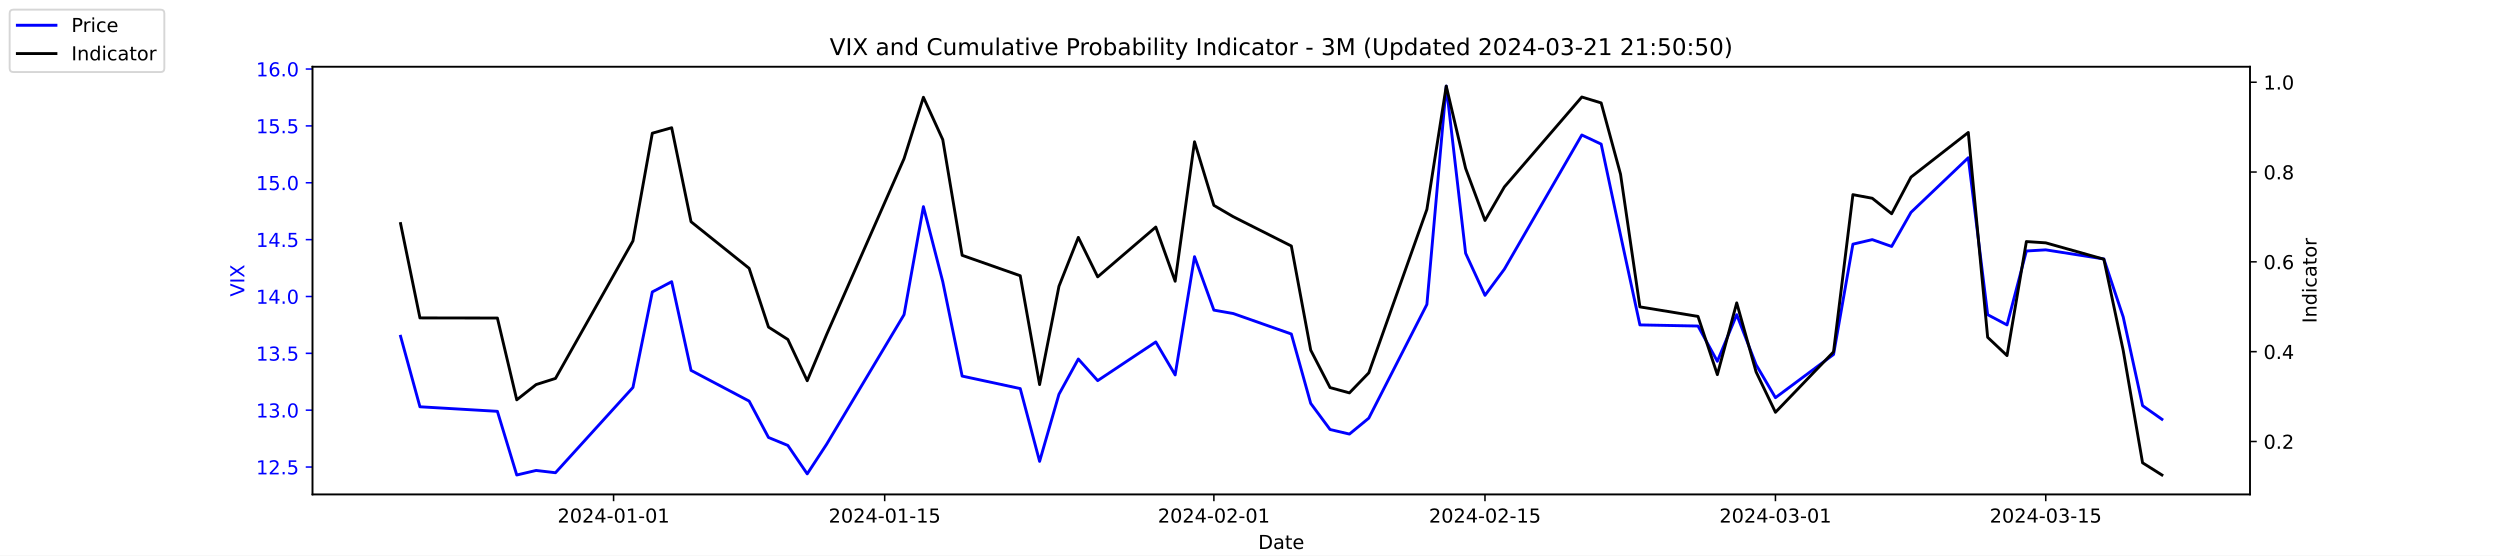
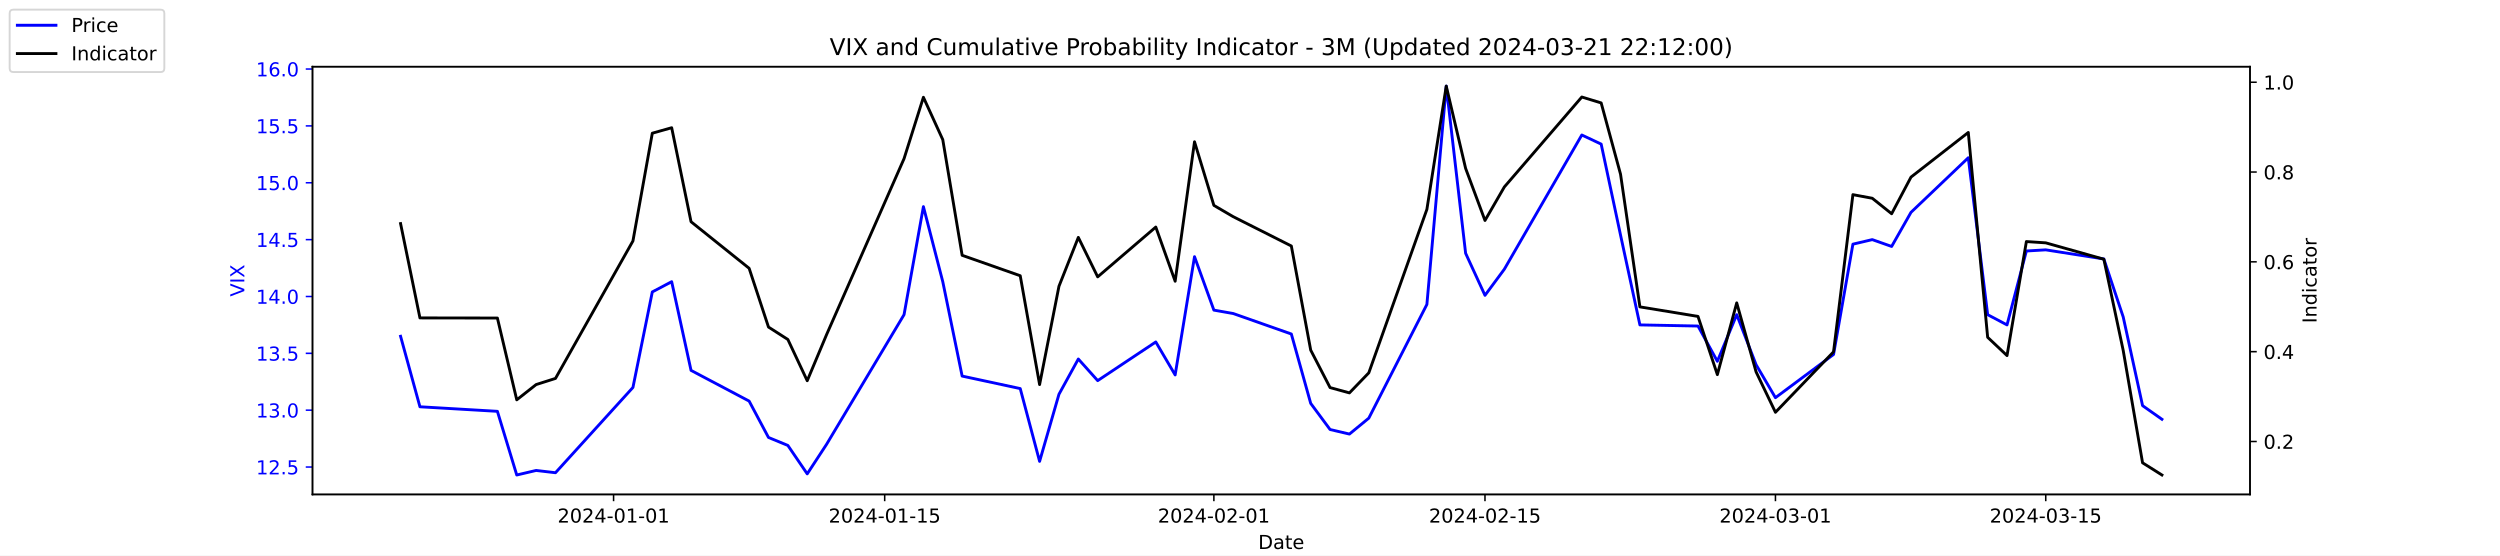
<svg xmlns="http://www.w3.org/2000/svg" xmlns:xlink="http://www.w3.org/1999/xlink" width="1296pt" height="288pt" viewBox="0 0 1296 288" version="1.1">
  <defs>
    <style type="text/css">*{stroke-linejoin: round; stroke-linecap: butt}</style>
  </defs>
  <g id="figure_1">
    <g id="patch_1">
      <path d="M 0 288  L 1296 288  L 1296 0  L 0 0  z " style="fill: #ffffff" />
    </g>
    <g id="axes_1">
      <g id="patch_2">
        <path d="M 162 256.32  L 1166.4 256.32  L 1166.4 34.56  L 162 34.56  z " style="fill: #ffffff" />
      </g>
      <g id="matplotlib.axis_1">
        <g id="xtick_1">
          <g id="line2d_1">
            <defs>
-               <path id="me77a751aeb" d="M 0 0  L 0 3.5  " style="stroke: #000000; stroke-width: 0.8" />
+               <path id="m8d52a140d6" d="M 0 0  L 0 3.5  " style="stroke: #000000; stroke-width: 0.8" />
            </defs>
            <g>
-               <use xlink:href="#me77a751aeb" x="318.079" y="256.32" style="stroke: #000000; stroke-width: 0.8" />
+               <use xlink:href="#m8d52a140d6" x="318.079" y="256.32" style="stroke: #000000; stroke-width: 0.8" />
            </g>
          </g>
          <g id="text_1">
            <g transform="translate(289.0209 270.9184) scale(0.1 -0.1)">
              <defs>
                <path id="DejaVuSans-32" d="M 1228 531  L 3431 531  L 3431 0  L 469 0  L 469 531  Q 828 903 1448 1529  Q 2069 2156 2228 2338  Q 2531 2678 2651 2914  Q 2772 3150 2772 3378  Q 2772 3750 2511 3984  Q 2250 4219 1831 4219  Q 1534 4219 1204 4116  Q 875 4013 500 3803  L 500 4441  Q 881 4594 1212 4672  Q 1544 4750 1819 4750  Q 2544 4750 2975 4387  Q 3406 4025 3406 3419  Q 3406 3131 3298 2873  Q 3191 2616 2906 2266  Q 2828 2175 2409 1742  Q 1991 1309 1228 531  z " transform="scale(0.015625)" />
                <path id="DejaVuSans-30" d="M 2034 4250  Q 1547 4250 1301 3770  Q 1056 3291 1056 2328  Q 1056 1369 1301 889  Q 1547 409 2034 409  Q 2525 409 2770 889  Q 3016 1369 3016 2328  Q 3016 3291 2770 3770  Q 2525 4250 2034 4250  z M 2034 4750  Q 2819 4750 3233 4129  Q 3647 3509 3647 2328  Q 3647 1150 3233 529  Q 2819 -91 2034 -91  Q 1250 -91 836 529  Q 422 1150 422 2328  Q 422 3509 836 4129  Q 1250 4750 2034 4750  z " transform="scale(0.015625)" />
                <path id="DejaVuSans-34" d="M 2419 4116  L 825 1625  L 2419 1625  L 2419 4116  z M 2253 4666  L 3047 4666  L 3047 1625  L 3713 1625  L 3713 1100  L 3047 1100  L 3047 0  L 2419 0  L 2419 1100  L 313 1100  L 313 1709  L 2253 4666  z " transform="scale(0.015625)" />
                <path id="DejaVuSans-2d" d="M 313 2009  L 1997 2009  L 1997 1497  L 313 1497  L 313 2009  z " transform="scale(0.015625)" />
                <path id="DejaVuSans-31" d="M 794 531  L 1825 531  L 1825 4091  L 703 3866  L 703 4441  L 1819 4666  L 2450 4666  L 2450 531  L 3481 531  L 3481 0  L 794 0  L 794 531  z " transform="scale(0.015625)" />
              </defs>
              <use xlink:href="#DejaVuSans-32" />
              <use xlink:href="#DejaVuSans-30" x="63.623" />
              <use xlink:href="#DejaVuSans-32" x="127.246" />
              <use xlink:href="#DejaVuSans-34" x="190.869" />
              <use xlink:href="#DejaVuSans-2d" x="254.492" />
              <use xlink:href="#DejaVuSans-30" x="290.576" />
              <use xlink:href="#DejaVuSans-31" x="354.199" />
              <use xlink:href="#DejaVuSans-2d" x="417.822" />
              <use xlink:href="#DejaVuSans-30" x="453.906" />
              <use xlink:href="#DejaVuSans-31" x="517.529" />
            </g>
          </g>
        </g>
        <g id="xtick_2">
          <g id="line2d_2">
            <g>
-               <use xlink:href="#me77a751aeb" x="458.619" y="256.32" style="stroke: #000000; stroke-width: 0.8" />
+               <use xlink:href="#m8d52a140d6" x="458.619" y="256.32" style="stroke: #000000; stroke-width: 0.8" />
            </g>
          </g>
          <g id="text_2">
            <g transform="translate(429.5608 270.9184) scale(0.1 -0.1)">
              <defs>
                <path id="DejaVuSans-35" d="M 691 4666  L 3169 4666  L 3169 4134  L 1269 4134  L 1269 2991  Q 1406 3038 1543 3061  Q 1681 3084 1819 3084  Q 2600 3084 3056 2656  Q 3513 2228 3513 1497  Q 3513 744 3044 326  Q 2575 -91 1722 -91  Q 1428 -91 1123 -41  Q 819 9 494 109  L 494 744  Q 775 591 1075 516  Q 1375 441 1709 441  Q 2250 441 2565 725  Q 2881 1009 2881 1497  Q 2881 1984 2565 2268  Q 2250 2553 1709 2553  Q 1456 2553 1204 2497  Q 953 2441 691 2322  L 691 4666  z " transform="scale(0.015625)" />
              </defs>
              <use xlink:href="#DejaVuSans-32" />
              <use xlink:href="#DejaVuSans-30" x="63.623" />
              <use xlink:href="#DejaVuSans-32" x="127.246" />
              <use xlink:href="#DejaVuSans-34" x="190.869" />
              <use xlink:href="#DejaVuSans-2d" x="254.492" />
              <use xlink:href="#DejaVuSans-30" x="290.576" />
              <use xlink:href="#DejaVuSans-31" x="354.199" />
              <use xlink:href="#DejaVuSans-2d" x="417.822" />
              <use xlink:href="#DejaVuSans-31" x="453.906" />
              <use xlink:href="#DejaVuSans-35" x="517.529" />
            </g>
          </g>
        </g>
        <g id="xtick_3">
          <g id="line2d_3">
            <g>
-               <use xlink:href="#me77a751aeb" x="629.274" y="256.32" style="stroke: #000000; stroke-width: 0.8" />
+               <use xlink:href="#m8d52a140d6" x="629.274" y="256.32" style="stroke: #000000; stroke-width: 0.8" />
            </g>
          </g>
          <g id="text_3">
            <g transform="translate(600.2164 270.9184) scale(0.1 -0.1)">
              <use xlink:href="#DejaVuSans-32" />
              <use xlink:href="#DejaVuSans-30" x="63.623" />
              <use xlink:href="#DejaVuSans-32" x="127.246" />
              <use xlink:href="#DejaVuSans-34" x="190.869" />
              <use xlink:href="#DejaVuSans-2d" x="254.492" />
              <use xlink:href="#DejaVuSans-30" x="290.576" />
              <use xlink:href="#DejaVuSans-32" x="354.199" />
              <use xlink:href="#DejaVuSans-2d" x="417.822" />
              <use xlink:href="#DejaVuSans-30" x="453.906" />
              <use xlink:href="#DejaVuSans-31" x="517.529" />
            </g>
          </g>
        </g>
        <g id="xtick_4">
          <g id="line2d_4">
            <g>
-               <use xlink:href="#me77a751aeb" x="769.814" y="256.32" style="stroke: #000000; stroke-width: 0.8" />
+               <use xlink:href="#m8d52a140d6" x="769.814" y="256.32" style="stroke: #000000; stroke-width: 0.8" />
            </g>
          </g>
          <g id="text_4">
            <g transform="translate(740.7562 270.9184) scale(0.1 -0.1)">
              <use xlink:href="#DejaVuSans-32" />
              <use xlink:href="#DejaVuSans-30" x="63.623" />
              <use xlink:href="#DejaVuSans-32" x="127.246" />
              <use xlink:href="#DejaVuSans-34" x="190.869" />
              <use xlink:href="#DejaVuSans-2d" x="254.492" />
              <use xlink:href="#DejaVuSans-30" x="290.576" />
              <use xlink:href="#DejaVuSans-32" x="354.199" />
              <use xlink:href="#DejaVuSans-2d" x="417.822" />
              <use xlink:href="#DejaVuSans-31" x="453.906" />
              <use xlink:href="#DejaVuSans-35" x="517.529" />
            </g>
          </g>
        </g>
        <g id="xtick_5">
          <g id="line2d_5">
            <g>
-               <use xlink:href="#me77a751aeb" x="920.392" y="256.32" style="stroke: #000000; stroke-width: 0.8" />
+               <use xlink:href="#m8d52a140d6" x="920.392" y="256.32" style="stroke: #000000; stroke-width: 0.8" />
            </g>
          </g>
          <g id="text_5">
            <g transform="translate(891.3347 270.9184) scale(0.1 -0.1)">
              <defs>
                <path id="DejaVuSans-33" d="M 2597 2516  Q 3050 2419 3304 2112  Q 3559 1806 3559 1356  Q 3559 666 3084 287  Q 2609 -91 1734 -91  Q 1441 -91 1130 -33  Q 819 25 488 141  L 488 750  Q 750 597 1062 519  Q 1375 441 1716 441  Q 2309 441 2620 675  Q 2931 909 2931 1356  Q 2931 1769 2642 2001  Q 2353 2234 1838 2234  L 1294 2234  L 1294 2753  L 1863 2753  Q 2328 2753 2575 2939  Q 2822 3125 2822 3475  Q 2822 3834 2567 4026  Q 2313 4219 1838 4219  Q 1578 4219 1281 4162  Q 984 4106 628 3988  L 628 4550  Q 988 4650 1302 4700  Q 1616 4750 1894 4750  Q 2613 4750 3031 4423  Q 3450 4097 3450 3541  Q 3450 3153 3228 2886  Q 3006 2619 2597 2516  z " transform="scale(0.015625)" />
              </defs>
              <use xlink:href="#DejaVuSans-32" />
              <use xlink:href="#DejaVuSans-30" x="63.623" />
              <use xlink:href="#DejaVuSans-32" x="127.246" />
              <use xlink:href="#DejaVuSans-34" x="190.869" />
              <use xlink:href="#DejaVuSans-2d" x="254.492" />
              <use xlink:href="#DejaVuSans-30" x="290.576" />
              <use xlink:href="#DejaVuSans-33" x="354.199" />
              <use xlink:href="#DejaVuSans-2d" x="417.822" />
              <use xlink:href="#DejaVuSans-30" x="453.906" />
              <use xlink:href="#DejaVuSans-31" x="517.529" />
            </g>
          </g>
        </g>
        <g id="xtick_6">
          <g id="line2d_6">
            <g>
-               <use xlink:href="#me77a751aeb" x="1060.514" y="256.32" style="stroke: #000000; stroke-width: 0.8" />
+               <use xlink:href="#m8d52a140d6" x="1060.514" y="256.32" style="stroke: #000000; stroke-width: 0.8" />
            </g>
          </g>
          <g id="text_6">
            <g transform="translate(1031.456 270.9184) scale(0.1 -0.1)">
              <use xlink:href="#DejaVuSans-32" />
              <use xlink:href="#DejaVuSans-30" x="63.623" />
              <use xlink:href="#DejaVuSans-32" x="127.246" />
              <use xlink:href="#DejaVuSans-34" x="190.869" />
              <use xlink:href="#DejaVuSans-2d" x="254.492" />
              <use xlink:href="#DejaVuSans-30" x="290.576" />
              <use xlink:href="#DejaVuSans-33" x="354.199" />
              <use xlink:href="#DejaVuSans-2d" x="417.822" />
              <use xlink:href="#DejaVuSans-31" x="453.906" />
              <use xlink:href="#DejaVuSans-35" x="517.529" />
            </g>
          </g>
        </g>
        <g id="text_7">
          <g transform="translate(652.2492 284.5966) scale(0.1 -0.1)">
            <defs>
              <path id="DejaVuSans-44" d="M 1259 4147  L 1259 519  L 2022 519  Q 2988 519 3436 956  Q 3884 1394 3884 2338  Q 3884 3275 3436 3711  Q 2988 4147 2022 4147  L 1259 4147  z M 628 4666  L 1925 4666  Q 3281 4666 3915 4102  Q 4550 3538 4550 2338  Q 4550 1131 3912 565  Q 3275 0 1925 0  L 628 0  L 628 4666  z " transform="scale(0.015625)" />
              <path id="DejaVuSans-61" d="M 2194 1759  Q 1497 1759 1228 1600  Q 959 1441 959 1056  Q 959 750 1161 570  Q 1363 391 1709 391  Q 2188 391 2477 730  Q 2766 1069 2766 1631  L 2766 1759  L 2194 1759  z M 3341 1997  L 3341 0  L 2766 0  L 2766 531  Q 2569 213 2275 61  Q 1981 -91 1556 -91  Q 1019 -91 701 211  Q 384 513 384 1019  Q 384 1609 779 1909  Q 1175 2209 1959 2209  L 2766 2209  L 2766 2266  Q 2766 2663 2505 2880  Q 2244 3097 1772 3097  Q 1472 3097 1187 3025  Q 903 2953 641 2809  L 641 3341  Q 956 3463 1253 3523  Q 1550 3584 1831 3584  Q 2591 3584 2966 3190  Q 3341 2797 3341 1997  z " transform="scale(0.015625)" />
              <path id="DejaVuSans-74" d="M 1172 4494  L 1172 3500  L 2356 3500  L 2356 3053  L 1172 3053  L 1172 1153  Q 1172 725 1289 603  Q 1406 481 1766 481  L 2356 481  L 2356 0  L 1766 0  Q 1100 0 847 248  Q 594 497 594 1153  L 594 3053  L 172 3053  L 172 3500  L 594 3500  L 594 4494  L 1172 4494  z " transform="scale(0.015625)" />
              <path id="DejaVuSans-65" d="M 3597 1894  L 3597 1613  L 953 1613  Q 991 1019 1311 708  Q 1631 397 2203 397  Q 2534 397 2845 478  Q 3156 559 3463 722  L 3463 178  Q 3153 47 2828 -22  Q 2503 -91 2169 -91  Q 1331 -91 842 396  Q 353 884 353 1716  Q 353 2575 817 3079  Q 1281 3584 2069 3584  Q 2775 3584 3186 3129  Q 3597 2675 3597 1894  z M 3022 2063  Q 3016 2534 2758 2815  Q 2500 3097 2075 3097  Q 1594 3097 1305 2825  Q 1016 2553 972 2059  L 3022 2063  z " transform="scale(0.015625)" />
            </defs>
            <use xlink:href="#DejaVuSans-44" />
            <use xlink:href="#DejaVuSans-61" x="77.002" />
            <use xlink:href="#DejaVuSans-74" x="138.281" />
            <use xlink:href="#DejaVuSans-65" x="177.49" />
          </g>
        </g>
      </g>
      <g id="matplotlib.axis_2">
        <g id="ytick_1">
          <g id="line2d_7">
            <defs>
-               <path id="meede1170e5" d="M 0 0  L -3.5 0  " style="stroke: #0000ff; stroke-width: 0.8" />
+               <path id="m3e598ad730" d="M 0 0  L -3.5 0  " style="stroke: #0000ff; stroke-width: 0.8" />
            </defs>
            <g>
-               <use xlink:href="#meede1170e5" x="162" y="242.114" style="fill: #0000ff; stroke: #0000ff; stroke-width: 0.8" />
+               <use xlink:href="#m3e598ad730" x="162" y="242.114" style="fill: #0000ff; stroke: #0000ff; stroke-width: 0.8" />
            </g>
          </g>
          <g id="text_8">
            <g style="fill: #0000ff" transform="translate(132.7344 245.9129) scale(0.1 -0.1)">
              <defs>
                <path id="DejaVuSans-2e" d="M 684 794  L 1344 794  L 1344 0  L 684 0  L 684 794  z " transform="scale(0.015625)" />
              </defs>
              <use xlink:href="#DejaVuSans-31" />
              <use xlink:href="#DejaVuSans-32" x="63.623" />
              <use xlink:href="#DejaVuSans-2e" x="127.246" />
              <use xlink:href="#DejaVuSans-35" x="159.033" />
            </g>
          </g>
        </g>
        <g id="ytick_2">
          <g id="line2d_8">
            <g>
-               <use xlink:href="#meede1170e5" x="162" y="212.64" style="fill: #0000ff; stroke: #0000ff; stroke-width: 0.8" />
+               <use xlink:href="#m3e598ad730" x="162" y="212.64" style="fill: #0000ff; stroke: #0000ff; stroke-width: 0.8" />
            </g>
          </g>
          <g id="text_9">
            <g style="fill: #0000ff" transform="translate(132.7344 216.4392) scale(0.1 -0.1)">
              <use xlink:href="#DejaVuSans-31" />
              <use xlink:href="#DejaVuSans-33" x="63.623" />
              <use xlink:href="#DejaVuSans-2e" x="127.246" />
              <use xlink:href="#DejaVuSans-30" x="159.033" />
            </g>
          </g>
        </g>
        <g id="ytick_3">
          <g id="line2d_9">
            <g>
-               <use xlink:href="#meede1170e5" x="162" y="183.166" style="fill: #0000ff; stroke: #0000ff; stroke-width: 0.8" />
+               <use xlink:href="#m3e598ad730" x="162" y="183.166" style="fill: #0000ff; stroke: #0000ff; stroke-width: 0.8" />
            </g>
          </g>
          <g id="text_10">
            <g style="fill: #0000ff" transform="translate(132.7344 186.9656) scale(0.1 -0.1)">
              <use xlink:href="#DejaVuSans-31" />
              <use xlink:href="#DejaVuSans-33" x="63.623" />
              <use xlink:href="#DejaVuSans-2e" x="127.246" />
              <use xlink:href="#DejaVuSans-35" x="159.033" />
            </g>
          </g>
        </g>
        <g id="ytick_4">
          <g id="line2d_10">
            <g>
-               <use xlink:href="#meede1170e5" x="162" y="153.693" style="fill: #0000ff; stroke: #0000ff; stroke-width: 0.8" />
+               <use xlink:href="#m3e598ad730" x="162" y="153.693" style="fill: #0000ff; stroke: #0000ff; stroke-width: 0.8" />
            </g>
          </g>
          <g id="text_11">
            <g style="fill: #0000ff" transform="translate(132.7344 157.4919) scale(0.1 -0.1)">
              <use xlink:href="#DejaVuSans-31" />
              <use xlink:href="#DejaVuSans-34" x="63.623" />
              <use xlink:href="#DejaVuSans-2e" x="127.246" />
              <use xlink:href="#DejaVuSans-30" x="159.033" />
            </g>
          </g>
        </g>
        <g id="ytick_5">
          <g id="line2d_11">
            <g>
-               <use xlink:href="#meede1170e5" x="162" y="124.219" style="fill: #0000ff; stroke: #0000ff; stroke-width: 0.8" />
+               <use xlink:href="#m3e598ad730" x="162" y="124.219" style="fill: #0000ff; stroke: #0000ff; stroke-width: 0.8" />
            </g>
          </g>
          <g id="text_12">
            <g style="fill: #0000ff" transform="translate(132.7344 128.0182) scale(0.1 -0.1)">
              <use xlink:href="#DejaVuSans-31" />
              <use xlink:href="#DejaVuSans-34" x="63.623" />
              <use xlink:href="#DejaVuSans-2e" x="127.246" />
              <use xlink:href="#DejaVuSans-35" x="159.033" />
            </g>
          </g>
        </g>
        <g id="ytick_6">
          <g id="line2d_12">
            <g>
-               <use xlink:href="#meede1170e5" x="162" y="94.745" style="fill: #0000ff; stroke: #0000ff; stroke-width: 0.8" />
+               <use xlink:href="#m3e598ad730" x="162" y="94.745" style="fill: #0000ff; stroke: #0000ff; stroke-width: 0.8" />
            </g>
          </g>
          <g id="text_13">
            <g style="fill: #0000ff" transform="translate(132.7344 98.5445) scale(0.1 -0.1)">
              <use xlink:href="#DejaVuSans-31" />
              <use xlink:href="#DejaVuSans-35" x="63.623" />
              <use xlink:href="#DejaVuSans-2e" x="127.246" />
              <use xlink:href="#DejaVuSans-30" x="159.033" />
            </g>
          </g>
        </g>
        <g id="ytick_7">
          <g id="line2d_13">
            <g>
-               <use xlink:href="#meede1170e5" x="162" y="65.272" style="fill: #0000ff; stroke: #0000ff; stroke-width: 0.8" />
+               <use xlink:href="#m3e598ad730" x="162" y="65.272" style="fill: #0000ff; stroke: #0000ff; stroke-width: 0.8" />
            </g>
          </g>
          <g id="text_14">
            <g style="fill: #0000ff" transform="translate(132.7344 69.07082) scale(0.1 -0.1)">
              <use xlink:href="#DejaVuSans-31" />
              <use xlink:href="#DejaVuSans-35" x="63.623" />
              <use xlink:href="#DejaVuSans-2e" x="127.246" />
              <use xlink:href="#DejaVuSans-35" x="159.033" />
            </g>
          </g>
        </g>
        <g id="ytick_8">
          <g id="line2d_14">
            <g>
-               <use xlink:href="#meede1170e5" x="162" y="35.798" style="fill: #0000ff; stroke: #0000ff; stroke-width: 0.8" />
+               <use xlink:href="#m3e598ad730" x="162" y="35.798" style="fill: #0000ff; stroke: #0000ff; stroke-width: 0.8" />
            </g>
          </g>
          <g id="text_15">
            <g style="fill: #0000ff" transform="translate(132.7344 39.59714) scale(0.1 -0.1)">
              <defs>
                <path id="DejaVuSans-36" d="M 2113 2584  Q 1688 2584 1439 2293  Q 1191 2003 1191 1497  Q 1191 994 1439 701  Q 1688 409 2113 409  Q 2538 409 2786 701  Q 3034 994 3034 1497  Q 3034 2003 2786 2293  Q 2538 2584 2113 2584  z M 3366 4563  L 3366 3988  Q 3128 4100 2886 4159  Q 2644 4219 2406 4219  Q 1781 4219 1451 3797  Q 1122 3375 1075 2522  Q 1259 2794 1537 2939  Q 1816 3084 2150 3084  Q 2853 3084 3261 2657  Q 3669 2231 3669 1497  Q 3669 778 3244 343  Q 2819 -91 2113 -91  Q 1303 -91 875 529  Q 447 1150 447 2328  Q 447 3434 972 4092  Q 1497 4750 2381 4750  Q 2619 4750 2861 4703  Q 3103 4656 3366 4563  z " transform="scale(0.015625)" />
              </defs>
              <use xlink:href="#DejaVuSans-31" />
              <use xlink:href="#DejaVuSans-36" x="63.623" />
              <use xlink:href="#DejaVuSans-2e" x="127.246" />
              <use xlink:href="#DejaVuSans-30" x="159.033" />
            </g>
          </g>
        </g>
        <g id="text_16">
          <g style="fill: #0000ff" transform="translate(126.6547 153.7603) rotate(-90) scale(0.1 -0.1)">
            <defs>
              <path id="DejaVuSans-56" d="M 1831 0  L 50 4666  L 709 4666  L 2188 738  L 3669 4666  L 4325 4666  L 2547 0  L 1831 0  z " transform="scale(0.015625)" />
              <path id="DejaVuSans-49" d="M 628 4666  L 1259 4666  L 1259 0  L 628 0  L 628 4666  z " transform="scale(0.015625)" />
              <path id="DejaVuSans-58" d="M 403 4666  L 1081 4666  L 2241 2931  L 3406 4666  L 4084 4666  L 2584 2425  L 4184 0  L 3506 0  L 2194 1984  L 872 0  L 191 0  L 1856 2491  L 403 4666  z " transform="scale(0.015625)" />
            </defs>
            <use xlink:href="#DejaVuSans-56" />
            <use xlink:href="#DejaVuSans-49" x="68.408" />
            <use xlink:href="#DejaVuSans-58" x="97.9" />
          </g>
        </g>
      </g>
      <g id="line2d_15">
-         <path d="M 207.655 174.324  L 217.693 210.872  L 257.847 213.23  L 267.886 246.24  L 277.924 243.882  L 287.963 245.061  L 328.117 200.851  L 338.156 151.335  L 348.194 146.029  L 358.233 192.008  L 388.349 207.924  L 398.387 226.787  L 408.426 230.914  L 418.464 245.651  L 428.503 230.324  L 468.657 163.124  L 478.696 107.124  L 488.734 146.029  L 498.773 194.956  L 528.889 201.44  L 538.927 239.166  L 548.966 204.387  L 559.004 186.114  L 569.043 197.314  L 599.158 177.272  L 609.197 194.366  L 619.236 133.061  L 629.274 160.766  L 639.313 162.535  L 669.428 173.145  L 679.467 209.103  L 689.506 222.661  L 699.544 225.019  L 709.583 216.766  L 739.698 157.819  L 749.737 44.64  L 759.775 131.293  L 769.814 153.103  L 779.853 139.545  L 820.007 69.987  L 830.045 74.703  L 840.084 121.861  L 850.123 168.429  L 880.238 169.019  L 890.277 187.293  L 900.315 163.124  L 910.354 189.061  L 920.392 206.156  L 950.508 183.756  L 960.547 126.577  L 970.585 124.219  L 980.624 127.756  L 990.662 110.072  L 1020.36 81.777  L 1030.398 163.124  L 1040.437 168.429  L 1050.476 130.114  L 1060.514 129.524  L 1090.63 134.24  L 1100.668 164.303  L 1110.707 210.282  L 1120.745 217.356  " clip-path="url(#p186578c8bb)" style="fill: none; stroke: #0000ff; stroke-width: 1.5; stroke-linecap: square" />
+         <path d="M 207.655 174.324  L 217.693 210.872  L 257.847 213.23  L 267.886 246.24  L 277.924 243.882  L 287.963 245.061  L 328.117 200.851  L 338.156 151.335  L 348.194 146.029  L 358.233 192.008  L 388.349 207.924  L 398.387 226.787  L 408.426 230.914  L 418.464 245.651  L 428.503 230.324  L 468.657 163.124  L 478.696 107.124  L 488.734 146.029  L 498.773 194.956  L 528.889 201.44  L 538.927 239.166  L 548.966 204.387  L 559.004 186.114  L 569.043 197.314  L 599.158 177.272  L 609.197 194.366  L 619.236 133.061  L 629.274 160.766  L 639.313 162.535  L 669.428 173.145  L 679.467 209.103  L 689.506 222.661  L 699.544 225.019  L 709.583 216.766  L 739.698 157.819  L 749.737 44.64  L 759.775 131.293  L 769.814 153.103  L 779.853 139.545  L 820.007 69.987  L 830.045 74.703  L 840.084 121.861  L 850.123 168.429  L 880.238 169.019  L 890.277 187.293  L 900.315 163.124  L 910.354 189.061  L 920.392 206.156  L 950.508 183.756  L 960.547 126.577  L 970.585 124.219  L 980.624 127.756  L 990.662 110.072  L 1020.36 81.777  L 1030.398 163.124  L 1040.437 168.429  L 1050.476 130.114  L 1060.514 129.524  L 1090.63 134.24  L 1100.668 164.303  L 1110.707 210.282  L 1120.745 217.356  " clip-path="url(#p8c4e06ee55)" style="fill: none; stroke: #0000ff; stroke-width: 1.5; stroke-linecap: square" />
      </g>
      <g id="patch_3">
        <path d="M 162 256.32  L 162 34.56  " style="fill: none; stroke: #000000; stroke-width: 0.8; stroke-linejoin: miter; stroke-linecap: square" />
      </g>
      <g id="patch_4">
        <path d="M 1166.4 256.32  L 1166.4 34.56  " style="fill: none; stroke: #000000; stroke-width: 0.8; stroke-linejoin: miter; stroke-linecap: square" />
      </g>
      <g id="patch_5">
        <path d="M 162 256.32  L 1166.4 256.32  " style="fill: none; stroke: #000000; stroke-width: 0.8; stroke-linejoin: miter; stroke-linecap: square" />
      </g>
      <g id="patch_6">
        <path d="M 162 34.56  L 1166.4 34.56  " style="fill: none; stroke: #000000; stroke-width: 0.8; stroke-linejoin: miter; stroke-linecap: square" />
      </g>
    </g>
    <g id="axes_2">
      <g id="matplotlib.axis_3">
        <g id="ytick_9">
          <g id="line2d_16">
            <defs>
-               <path id="m89a300854d" d="M 0 0  L 3.5 0  " style="stroke: #000000; stroke-width: 0.8" />
+               <path id="mafd731af1d" d="M 0 0  L 3.5 0  " style="stroke: #000000; stroke-width: 0.8" />
            </defs>
            <g>
-               <use xlink:href="#m89a300854d" x="1166.4" y="228.861" style="stroke: #000000; stroke-width: 0.8" />
+               <use xlink:href="#mafd731af1d" x="1166.4" y="228.861" style="stroke: #000000; stroke-width: 0.8" />
            </g>
          </g>
          <g id="text_17">
            <g transform="translate(1173.4 232.6604) scale(0.1 -0.1)">
              <use xlink:href="#DejaVuSans-30" />
              <use xlink:href="#DejaVuSans-2e" x="63.623" />
              <use xlink:href="#DejaVuSans-32" x="95.41" />
            </g>
          </g>
        </g>
        <g id="ytick_10">
          <g id="line2d_17">
            <g>
-               <use xlink:href="#m89a300854d" x="1166.4" y="182.303" style="stroke: #000000; stroke-width: 0.8" />
+               <use xlink:href="#mafd731af1d" x="1166.4" y="182.303" style="stroke: #000000; stroke-width: 0.8" />
            </g>
          </g>
          <g id="text_18">
            <g transform="translate(1173.4 186.1018) scale(0.1 -0.1)">
              <use xlink:href="#DejaVuSans-30" />
              <use xlink:href="#DejaVuSans-2e" x="63.623" />
              <use xlink:href="#DejaVuSans-34" x="95.41" />
            </g>
          </g>
        </g>
        <g id="ytick_11">
          <g id="line2d_18">
            <g>
-               <use xlink:href="#m89a300854d" x="1166.4" y="135.744" style="stroke: #000000; stroke-width: 0.8" />
+               <use xlink:href="#mafd731af1d" x="1166.4" y="135.744" style="stroke: #000000; stroke-width: 0.8" />
            </g>
          </g>
          <g id="text_19">
            <g transform="translate(1173.4 139.5431) scale(0.1 -0.1)">
              <use xlink:href="#DejaVuSans-30" />
              <use xlink:href="#DejaVuSans-2e" x="63.623" />
              <use xlink:href="#DejaVuSans-36" x="95.41" />
            </g>
          </g>
        </g>
        <g id="ytick_12">
          <g id="line2d_19">
            <g>
-               <use xlink:href="#m89a300854d" x="1166.4" y="89.185" style="stroke: #000000; stroke-width: 0.8" />
+               <use xlink:href="#mafd731af1d" x="1166.4" y="89.185" style="stroke: #000000; stroke-width: 0.8" />
            </g>
          </g>
          <g id="text_20">
            <g transform="translate(1173.4 92.98443) scale(0.1 -0.1)">
              <defs>
                <path id="DejaVuSans-38" d="M 2034 2216  Q 1584 2216 1326 1975  Q 1069 1734 1069 1313  Q 1069 891 1326 650  Q 1584 409 2034 409  Q 2484 409 2743 651  Q 3003 894 3003 1313  Q 3003 1734 2745 1975  Q 2488 2216 2034 2216  z M 1403 2484  Q 997 2584 770 2862  Q 544 3141 544 3541  Q 544 4100 942 4425  Q 1341 4750 2034 4750  Q 2731 4750 3128 4425  Q 3525 4100 3525 3541  Q 3525 3141 3298 2862  Q 3072 2584 2669 2484  Q 3125 2378 3379 2068  Q 3634 1759 3634 1313  Q 3634 634 3220 271  Q 2806 -91 2034 -91  Q 1263 -91 848 271  Q 434 634 434 1313  Q 434 1759 690 2068  Q 947 2378 1403 2484  z M 1172 3481  Q 1172 3119 1398 2916  Q 1625 2713 2034 2713  Q 2441 2713 2670 2916  Q 2900 3119 2900 3481  Q 2900 3844 2670 4047  Q 2441 4250 2034 4250  Q 1625 4250 1398 4047  Q 1172 3844 1172 3481  z " transform="scale(0.015625)" />
              </defs>
              <use xlink:href="#DejaVuSans-30" />
              <use xlink:href="#DejaVuSans-2e" x="63.623" />
              <use xlink:href="#DejaVuSans-38" x="95.41" />
            </g>
          </g>
        </g>
        <g id="ytick_13">
          <g id="line2d_20">
            <g>
-               <use xlink:href="#m89a300854d" x="1166.4" y="42.627" style="stroke: #000000; stroke-width: 0.8" />
+               <use xlink:href="#mafd731af1d" x="1166.4" y="42.627" style="stroke: #000000; stroke-width: 0.8" />
            </g>
          </g>
          <g id="text_21">
            <g transform="translate(1173.4 46.42577) scale(0.1 -0.1)">
              <use xlink:href="#DejaVuSans-31" />
              <use xlink:href="#DejaVuSans-2e" x="63.623" />
              <use xlink:href="#DejaVuSans-30" x="95.41" />
            </g>
          </g>
        </g>
        <g id="text_22">
          <g transform="translate(1200.902 167.5353) rotate(-90) scale(0.1 -0.1)">
            <defs>
              <path id="DejaVuSans-6e" d="M 3513 2113  L 3513 0  L 2938 0  L 2938 2094  Q 2938 2591 2744 2837  Q 2550 3084 2163 3084  Q 1697 3084 1428 2787  Q 1159 2491 1159 1978  L 1159 0  L 581 0  L 581 3500  L 1159 3500  L 1159 2956  Q 1366 3272 1645 3428  Q 1925 3584 2291 3584  Q 2894 3584 3203 3211  Q 3513 2838 3513 2113  z " transform="scale(0.015625)" />
              <path id="DejaVuSans-64" d="M 2906 2969  L 2906 4863  L 3481 4863  L 3481 0  L 2906 0  L 2906 525  Q 2725 213 2448 61  Q 2172 -91 1784 -91  Q 1150 -91 751 415  Q 353 922 353 1747  Q 353 2572 751 3078  Q 1150 3584 1784 3584  Q 2172 3584 2448 3432  Q 2725 3281 2906 2969  z M 947 1747  Q 947 1113 1208 752  Q 1469 391 1925 391  Q 2381 391 2643 752  Q 2906 1113 2906 1747  Q 2906 2381 2643 2742  Q 2381 3103 1925 3103  Q 1469 3103 1208 2742  Q 947 2381 947 1747  z " transform="scale(0.015625)" />
              <path id="DejaVuSans-69" d="M 603 3500  L 1178 3500  L 1178 0  L 603 0  L 603 3500  z M 603 4863  L 1178 4863  L 1178 4134  L 603 4134  L 603 4863  z " transform="scale(0.015625)" />
              <path id="DejaVuSans-63" d="M 3122 3366  L 3122 2828  Q 2878 2963 2633 3030  Q 2388 3097 2138 3097  Q 1578 3097 1268 2742  Q 959 2388 959 1747  Q 959 1106 1268 751  Q 1578 397 2138 397  Q 2388 397 2633 464  Q 2878 531 3122 666  L 3122 134  Q 2881 22 2623 -34  Q 2366 -91 2075 -91  Q 1284 -91 818 406  Q 353 903 353 1747  Q 353 2603 823 3093  Q 1294 3584 2113 3584  Q 2378 3584 2631 3529  Q 2884 3475 3122 3366  z " transform="scale(0.015625)" />
              <path id="DejaVuSans-6f" d="M 1959 3097  Q 1497 3097 1228 2736  Q 959 2375 959 1747  Q 959 1119 1226 758  Q 1494 397 1959 397  Q 2419 397 2687 759  Q 2956 1122 2956 1747  Q 2956 2369 2687 2733  Q 2419 3097 1959 3097  z M 1959 3584  Q 2709 3584 3137 3096  Q 3566 2609 3566 1747  Q 3566 888 3137 398  Q 2709 -91 1959 -91  Q 1206 -91 779 398  Q 353 888 353 1747  Q 353 2609 779 3096  Q 1206 3584 1959 3584  z " transform="scale(0.015625)" />
              <path id="DejaVuSans-72" d="M 2631 2963  Q 2534 3019 2420 3045  Q 2306 3072 2169 3072  Q 1681 3072 1420 2755  Q 1159 2438 1159 1844  L 1159 0  L 581 0  L 581 3500  L 1159 3500  L 1159 2956  Q 1341 3275 1631 3429  Q 1922 3584 2338 3584  Q 2397 3584 2469 3576  Q 2541 3569 2628 3553  L 2631 2963  z " transform="scale(0.015625)" />
            </defs>
            <use xlink:href="#DejaVuSans-49" />
            <use xlink:href="#DejaVuSans-6e" x="29.492" />
            <use xlink:href="#DejaVuSans-64" x="92.871" />
            <use xlink:href="#DejaVuSans-69" x="156.348" />
            <use xlink:href="#DejaVuSans-63" x="184.131" />
            <use xlink:href="#DejaVuSans-61" x="239.111" />
            <use xlink:href="#DejaVuSans-74" x="300.391" />
            <use xlink:href="#DejaVuSans-6f" x="339.6" />
            <use xlink:href="#DejaVuSans-72" x="400.781" />
          </g>
        </g>
      </g>
      <g id="line2d_21">
-         <path d="M 207.655 115.906  L 217.693 164.809  L 257.847 164.871  L 267.886 207.267  L 277.924 199.363  L 287.963 196.174  L 328.117 124.909  L 338.156 69.054  L 348.194 66.216  L 358.233 114.944  L 388.349 139.088  L 398.387 169.556  L 408.426 175.985  L 418.464 197.367  L 428.503 173.453  L 468.657 82.25  L 478.696 50.431  L 488.734 72.403  L 498.773 132.345  L 528.889 142.945  L 538.927 199.363  L 548.966 148.397  L 559.004 123.071  L 569.043 143.524  L 599.158 117.707  L 609.197 145.787  L 619.236 73.504  L 629.274 106.471  L 639.313 112.335  L 669.428 127.52  L 679.467 181.495  L 689.506 200.923  L 699.544 203.676  L 709.583 193.281  L 739.698 108.53  L 749.737 44.64  L 759.775 87.294  L 769.814 114.286  L 779.853 96.915  L 820.007 50.293  L 830.045 53.356  L 840.084 90.298  L 850.123 159.085  L 880.238 164.036  L 890.277 194.203  L 900.315 157.012  L 910.354 192.791  L 920.392 213.729  L 950.508 182.391  L 960.547 100.91  L 970.585 102.777  L 980.624 110.806  L 990.662 91.81  L 1020.36 68.668  L 1030.398 174.857  L 1040.437 184.334  L 1050.476 125.227  L 1060.514 125.892  L 1090.63 134.368  L 1100.668 181.671  L 1110.707 239.913  L 1120.745 246.24  " clip-path="url(#p186578c8bb)" style="fill: none; stroke: #000000; stroke-width: 1.5; stroke-linecap: square" />
+         <path d="M 207.655 115.906  L 217.693 164.809  L 257.847 164.871  L 267.886 207.267  L 277.924 199.363  L 287.963 196.174  L 328.117 124.909  L 338.156 69.054  L 348.194 66.216  L 358.233 114.944  L 388.349 139.088  L 398.387 169.556  L 408.426 175.985  L 418.464 197.367  L 428.503 173.453  L 468.657 82.25  L 478.696 50.431  L 488.734 72.403  L 498.773 132.345  L 528.889 142.945  L 538.927 199.363  L 548.966 148.397  L 559.004 123.071  L 569.043 143.524  L 599.158 117.707  L 609.197 145.787  L 619.236 73.504  L 629.274 106.471  L 639.313 112.335  L 669.428 127.52  L 679.467 181.495  L 689.506 200.923  L 699.544 203.676  L 709.583 193.281  L 739.698 108.53  L 749.737 44.64  L 759.775 87.294  L 769.814 114.286  L 779.853 96.915  L 820.007 50.293  L 830.045 53.356  L 840.084 90.298  L 850.123 159.085  L 880.238 164.036  L 890.277 194.203  L 900.315 157.012  L 910.354 192.791  L 920.392 213.729  L 950.508 182.391  L 960.547 100.91  L 970.585 102.777  L 980.624 110.806  L 990.662 91.81  L 1020.36 68.668  L 1030.398 174.857  L 1040.437 184.334  L 1050.476 125.227  L 1060.514 125.892  L 1090.63 134.368  L 1100.668 181.671  L 1110.707 239.913  L 1120.745 246.24  " clip-path="url(#p8c4e06ee55)" style="fill: none; stroke: #000000; stroke-width: 1.5; stroke-linecap: square" />
      </g>
      <g id="patch_7">
        <path d="M 162 256.32  L 162 34.56  " style="fill: none; stroke: #000000; stroke-width: 0.8; stroke-linejoin: miter; stroke-linecap: square" />
      </g>
      <g id="patch_8">
        <path d="M 1166.4 256.32  L 1166.4 34.56  " style="fill: none; stroke: #000000; stroke-width: 0.8; stroke-linejoin: miter; stroke-linecap: square" />
      </g>
      <g id="patch_9">
        <path d="M 162 256.32  L 1166.4 256.32  " style="fill: none; stroke: #000000; stroke-width: 0.8; stroke-linejoin: miter; stroke-linecap: square" />
      </g>
      <g id="patch_10">
        <path d="M 162 34.56  L 1166.4 34.56  " style="fill: none; stroke: #000000; stroke-width: 0.8; stroke-linejoin: miter; stroke-linecap: square" />
      </g>
      <g id="text_23">
        <g transform="translate(430.0941 28.56) scale(0.12 -0.12)">
          <defs>
            <path id="DejaVuSans-20" transform="scale(0.015625)" />
            <path id="DejaVuSans-43" d="M 4122 4306  L 4122 3641  Q 3803 3938 3442 4084  Q 3081 4231 2675 4231  Q 1875 4231 1450 3742  Q 1025 3253 1025 2328  Q 1025 1406 1450 917  Q 1875 428 2675 428  Q 3081 428 3442 575  Q 3803 722 4122 1019  L 4122 359  Q 3791 134 3420 21  Q 3050 -91 2638 -91  Q 1578 -91 968 557  Q 359 1206 359 2328  Q 359 3453 968 4101  Q 1578 4750 2638 4750  Q 3056 4750 3426 4639  Q 3797 4528 4122 4306  z " transform="scale(0.015625)" />
            <path id="DejaVuSans-75" d="M 544 1381  L 544 3500  L 1119 3500  L 1119 1403  Q 1119 906 1312 657  Q 1506 409 1894 409  Q 2359 409 2629 706  Q 2900 1003 2900 1516  L 2900 3500  L 3475 3500  L 3475 0  L 2900 0  L 2900 538  Q 2691 219 2414 64  Q 2138 -91 1772 -91  Q 1169 -91 856 284  Q 544 659 544 1381  z M 1991 3584  L 1991 3584  z " transform="scale(0.015625)" />
            <path id="DejaVuSans-6d" d="M 3328 2828  Q 3544 3216 3844 3400  Q 4144 3584 4550 3584  Q 5097 3584 5394 3201  Q 5691 2819 5691 2113  L 5691 0  L 5113 0  L 5113 2094  Q 5113 2597 4934 2840  Q 4756 3084 4391 3084  Q 3944 3084 3684 2787  Q 3425 2491 3425 1978  L 3425 0  L 2847 0  L 2847 2094  Q 2847 2600 2669 2842  Q 2491 3084 2119 3084  Q 1678 3084 1418 2786  Q 1159 2488 1159 1978  L 1159 0  L 581 0  L 581 3500  L 1159 3500  L 1159 2956  Q 1356 3278 1631 3431  Q 1906 3584 2284 3584  Q 2666 3584 2933 3390  Q 3200 3197 3328 2828  z " transform="scale(0.015625)" />
            <path id="DejaVuSans-6c" d="M 603 4863  L 1178 4863  L 1178 0  L 603 0  L 603 4863  z " transform="scale(0.015625)" />
            <path id="DejaVuSans-76" d="M 191 3500  L 800 3500  L 1894 563  L 2988 3500  L 3597 3500  L 2284 0  L 1503 0  L 191 3500  z " transform="scale(0.015625)" />
            <path id="DejaVuSans-50" d="M 1259 4147  L 1259 2394  L 2053 2394  Q 2494 2394 2734 2622  Q 2975 2850 2975 3272  Q 2975 3691 2734 3919  Q 2494 4147 2053 4147  L 1259 4147  z M 628 4666  L 2053 4666  Q 2838 4666 3239 4311  Q 3641 3956 3641 3272  Q 3641 2581 3239 2228  Q 2838 1875 2053 1875  L 1259 1875  L 1259 0  L 628 0  L 628 4666  z " transform="scale(0.015625)" />
            <path id="DejaVuSans-62" d="M 3116 1747  Q 3116 2381 2855 2742  Q 2594 3103 2138 3103  Q 1681 3103 1420 2742  Q 1159 2381 1159 1747  Q 1159 1113 1420 752  Q 1681 391 2138 391  Q 2594 391 2855 752  Q 3116 1113 3116 1747  z M 1159 2969  Q 1341 3281 1617 3432  Q 1894 3584 2278 3584  Q 2916 3584 3314 3078  Q 3713 2572 3713 1747  Q 3713 922 3314 415  Q 2916 -91 2278 -91  Q 1894 -91 1617 61  Q 1341 213 1159 525  L 1159 0  L 581 0  L 581 4863  L 1159 4863  L 1159 2969  z " transform="scale(0.015625)" />
            <path id="DejaVuSans-79" d="M 2059 -325  Q 1816 -950 1584 -1140  Q 1353 -1331 966 -1331  L 506 -1331  L 506 -850  L 844 -850  Q 1081 -850 1212 -737  Q 1344 -625 1503 -206  L 1606 56  L 191 3500  L 800 3500  L 1894 763  L 2988 3500  L 3597 3500  L 2059 -325  z " transform="scale(0.015625)" />
            <path id="DejaVuSans-4d" d="M 628 4666  L 1569 4666  L 2759 1491  L 3956 4666  L 4897 4666  L 4897 0  L 4281 0  L 4281 4097  L 3078 897  L 2444 897  L 1241 4097  L 1241 0  L 628 0  L 628 4666  z " transform="scale(0.015625)" />
            <path id="DejaVuSans-28" d="M 1984 4856  Q 1566 4138 1362 3434  Q 1159 2731 1159 2009  Q 1159 1288 1364 580  Q 1569 -128 1984 -844  L 1484 -844  Q 1016 -109 783 600  Q 550 1309 550 2009  Q 550 2706 781 3412  Q 1013 4119 1484 4856  L 1984 4856  z " transform="scale(0.015625)" />
            <path id="DejaVuSans-55" d="M 556 4666  L 1191 4666  L 1191 1831  Q 1191 1081 1462 751  Q 1734 422 2344 422  Q 2950 422 3222 751  Q 3494 1081 3494 1831  L 3494 4666  L 4128 4666  L 4128 1753  Q 4128 841 3676 375  Q 3225 -91 2344 -91  Q 1459 -91 1007 375  Q 556 841 556 1753  L 556 4666  z " transform="scale(0.015625)" />
            <path id="DejaVuSans-70" d="M 1159 525  L 1159 -1331  L 581 -1331  L 581 3500  L 1159 3500  L 1159 2969  Q 1341 3281 1617 3432  Q 1894 3584 2278 3584  Q 2916 3584 3314 3078  Q 3713 2572 3713 1747  Q 3713 922 3314 415  Q 2916 -91 2278 -91  Q 1894 -91 1617 61  Q 1341 213 1159 525  z M 3116 1747  Q 3116 2381 2855 2742  Q 2594 3103 2138 3103  Q 1681 3103 1420 2742  Q 1159 2381 1159 1747  Q 1159 1113 1420 752  Q 1681 391 2138 391  Q 2594 391 2855 752  Q 3116 1113 3116 1747  z " transform="scale(0.015625)" />
            <path id="DejaVuSans-3a" d="M 750 794  L 1409 794  L 1409 0  L 750 0  L 750 794  z M 750 3309  L 1409 3309  L 1409 2516  L 750 2516  L 750 3309  z " transform="scale(0.015625)" />
            <path id="DejaVuSans-29" d="M 513 4856  L 1013 4856  Q 1481 4119 1714 3412  Q 1947 2706 1947 2009  Q 1947 1309 1714 600  Q 1481 -109 1013 -844  L 513 -844  Q 928 -128 1133 580  Q 1338 1288 1338 2009  Q 1338 2731 1133 3434  Q 928 4138 513 4856  z " transform="scale(0.015625)" />
          </defs>
          <use xlink:href="#DejaVuSans-56" />
          <use xlink:href="#DejaVuSans-49" x="68.408" />
          <use xlink:href="#DejaVuSans-58" x="97.9" />
          <use xlink:href="#DejaVuSans-20" x="166.406" />
          <use xlink:href="#DejaVuSans-61" x="198.193" />
          <use xlink:href="#DejaVuSans-6e" x="259.473" />
          <use xlink:href="#DejaVuSans-64" x="322.852" />
          <use xlink:href="#DejaVuSans-20" x="386.328" />
          <use xlink:href="#DejaVuSans-43" x="418.115" />
          <use xlink:href="#DejaVuSans-75" x="487.939" />
          <use xlink:href="#DejaVuSans-6d" x="551.318" />
          <use xlink:href="#DejaVuSans-75" x="648.73" />
          <use xlink:href="#DejaVuSans-6c" x="712.109" />
          <use xlink:href="#DejaVuSans-61" x="739.893" />
          <use xlink:href="#DejaVuSans-74" x="801.172" />
          <use xlink:href="#DejaVuSans-69" x="840.381" />
          <use xlink:href="#DejaVuSans-76" x="868.164" />
          <use xlink:href="#DejaVuSans-65" x="927.344" />
          <use xlink:href="#DejaVuSans-20" x="988.867" />
          <use xlink:href="#DejaVuSans-50" x="1020.654" />
          <use xlink:href="#DejaVuSans-72" x="1079.207" />
          <use xlink:href="#DejaVuSans-6f" x="1118.07" />
          <use xlink:href="#DejaVuSans-62" x="1179.252" />
          <use xlink:href="#DejaVuSans-61" x="1242.729" />
          <use xlink:href="#DejaVuSans-62" x="1304.008" />
          <use xlink:href="#DejaVuSans-69" x="1367.484" />
          <use xlink:href="#DejaVuSans-6c" x="1395.268" />
          <use xlink:href="#DejaVuSans-69" x="1423.051" />
          <use xlink:href="#DejaVuSans-74" x="1450.834" />
          <use xlink:href="#DejaVuSans-79" x="1490.043" />
          <use xlink:href="#DejaVuSans-20" x="1549.223" />
          <use xlink:href="#DejaVuSans-49" x="1581.01" />
          <use xlink:href="#DejaVuSans-6e" x="1610.502" />
          <use xlink:href="#DejaVuSans-64" x="1673.881" />
          <use xlink:href="#DejaVuSans-69" x="1737.357" />
          <use xlink:href="#DejaVuSans-63" x="1765.141" />
          <use xlink:href="#DejaVuSans-61" x="1820.121" />
          <use xlink:href="#DejaVuSans-74" x="1881.4" />
          <use xlink:href="#DejaVuSans-6f" x="1920.609" />
          <use xlink:href="#DejaVuSans-72" x="1981.791" />
          <use xlink:href="#DejaVuSans-20" x="2022.904" />
          <use xlink:href="#DejaVuSans-2d" x="2054.691" />
          <use xlink:href="#DejaVuSans-20" x="2090.775" />
          <use xlink:href="#DejaVuSans-33" x="2122.562" />
          <use xlink:href="#DejaVuSans-4d" x="2186.186" />
          <use xlink:href="#DejaVuSans-20" x="2272.465" />
          <use xlink:href="#DejaVuSans-28" x="2304.252" />
          <use xlink:href="#DejaVuSans-55" x="2343.266" />
          <use xlink:href="#DejaVuSans-70" x="2416.459" />
          <use xlink:href="#DejaVuSans-64" x="2479.936" />
          <use xlink:href="#DejaVuSans-61" x="2543.412" />
          <use xlink:href="#DejaVuSans-74" x="2604.691" />
          <use xlink:href="#DejaVuSans-65" x="2643.9" />
          <use xlink:href="#DejaVuSans-64" x="2705.424" />
          <use xlink:href="#DejaVuSans-20" x="2768.9" />
          <use xlink:href="#DejaVuSans-32" x="2800.688" />
          <use xlink:href="#DejaVuSans-30" x="2864.311" />
          <use xlink:href="#DejaVuSans-32" x="2927.934" />
          <use xlink:href="#DejaVuSans-34" x="2991.557" />
          <use xlink:href="#DejaVuSans-2d" x="3055.18" />
          <use xlink:href="#DejaVuSans-30" x="3091.264" />
          <use xlink:href="#DejaVuSans-33" x="3154.887" />
          <use xlink:href="#DejaVuSans-2d" x="3218.51" />
          <use xlink:href="#DejaVuSans-32" x="3254.594" />
          <use xlink:href="#DejaVuSans-31" x="3318.217" />
          <use xlink:href="#DejaVuSans-20" x="3381.84" />
          <use xlink:href="#DejaVuSans-32" x="3413.627" />
-           <use xlink:href="#DejaVuSans-31" x="3477.25" />
+           <use xlink:href="#DejaVuSans-32" x="3477.25" />
          <use xlink:href="#DejaVuSans-3a" x="3540.873" />
-           <use xlink:href="#DejaVuSans-35" x="3574.564" />
-           <use xlink:href="#DejaVuSans-30" x="3638.188" />
+           <use xlink:href="#DejaVuSans-31" x="3574.564" />
+           <use xlink:href="#DejaVuSans-32" x="3638.188" />
          <use xlink:href="#DejaVuSans-3a" x="3701.811" />
-           <use xlink:href="#DejaVuSans-35" x="3735.502" />
+           <use xlink:href="#DejaVuSans-30" x="3735.502" />
          <use xlink:href="#DejaVuSans-30" x="3799.125" />
          <use xlink:href="#DejaVuSans-29" x="3862.748" />
        </g>
      </g>
    </g>
    <g id="legend_1">
      <g id="patch_11">
        <path d="M 7 37.356  L 83.191 37.356  Q 85.191 37.356 85.191 35.356  L 85.191 7  Q 85.191 5 83.191 5  L 7 5  Q 5 5 5 7  L 5 35.356  Q 5 37.356 7 37.356  z " style="fill: #ffffff; opacity: 0.8; stroke: #cccccc; stroke-linejoin: miter" />
      </g>
      <g id="line2d_22">
        <path d="M 9 13.098  L 19 13.098  L 29 13.098  " style="fill: none; stroke: #0000ff; stroke-width: 1.5; stroke-linecap: square" />
      </g>
      <g id="text_24">
        <g transform="translate(37 16.59844) scale(0.1 -0.1)">
          <use xlink:href="#DejaVuSans-50" />
          <use xlink:href="#DejaVuSans-72" x="58.553" />
          <use xlink:href="#DejaVuSans-69" x="99.666" />
          <use xlink:href="#DejaVuSans-63" x="127.449" />
          <use xlink:href="#DejaVuSans-65" x="182.43" />
        </g>
      </g>
      <g id="line2d_23">
        <path d="M 9 27.777  L 19 27.777  L 29 27.777  " style="fill: none; stroke: #000000; stroke-width: 1.5; stroke-linecap: square" />
      </g>
      <g id="text_25">
        <g transform="translate(37 31.27656) scale(0.1 -0.1)">
          <use xlink:href="#DejaVuSans-49" />
          <use xlink:href="#DejaVuSans-6e" x="29.492" />
          <use xlink:href="#DejaVuSans-64" x="92.871" />
          <use xlink:href="#DejaVuSans-69" x="156.348" />
          <use xlink:href="#DejaVuSans-63" x="184.131" />
          <use xlink:href="#DejaVuSans-61" x="239.111" />
          <use xlink:href="#DejaVuSans-74" x="300.391" />
          <use xlink:href="#DejaVuSans-6f" x="339.6" />
          <use xlink:href="#DejaVuSans-72" x="400.781" />
        </g>
      </g>
    </g>
  </g>
  <defs>
-     <clipPath id="p186578c8bb">
+     <clipPath id="p8c4e06ee55">
      <rect x="162" y="34.56" width="1004.4" height="221.76" />
    </clipPath>
  </defs>
</svg>
